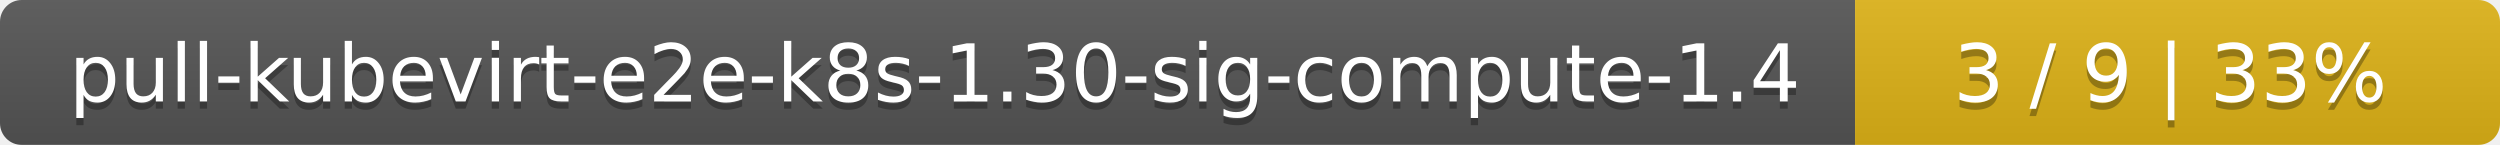
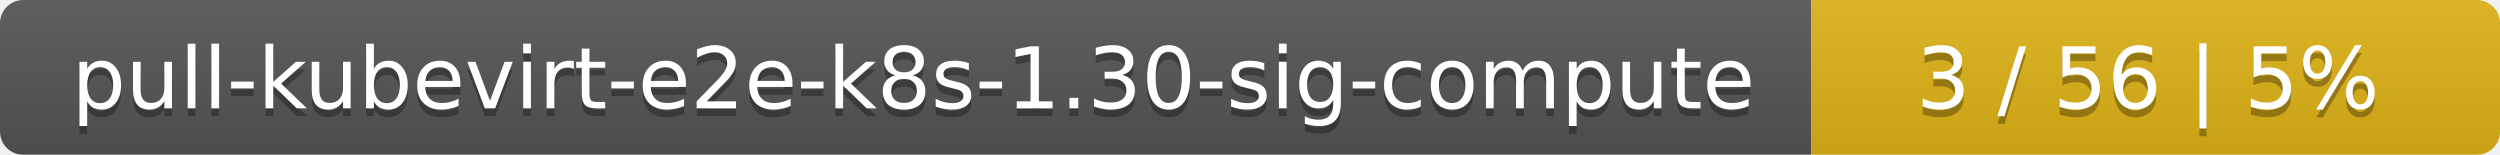
- <svg xmlns="http://www.w3.org/2000/svg" width="345" height="20">
+ <svg xmlns="http://www.w3.org/2000/svg" width="323" height="20">
  <linearGradient id="smooth" x2="0" y2="100%">
    <stop offset="0" stop-color="#bbb" stop-opacity=".1" />
    <stop offset="1" stop-opacity=".1" />
  </linearGradient>
  <mask id="round">
-     <rect width="345" height="20" rx="3" fill="#fff" />
+     <rect width="323" height="20" rx="3" fill="#fff" />
  </mask>
  <g mask="url(#round)">
-     <rect width="256" height="20" fill="#555" />
-     <rect x="256" width="89" height="20" fill="#dfb317" />
-     <rect width="345" height="20" fill="url(#smooth)" />
+     <rect width="234" height="20" fill="#555" />
+     <rect x="234" width="89" height="20" fill="#dfb317" />
+     <rect width="323" height="20" fill="url(#smooth)" />
  </g>
  <g fill="#fff" text-anchor="middle" font-family="DejaVu Sans,Verdana,Geneva,sans-serif" font-size="11">
-     <text x="129" y="15" fill="#010101" fill-opacity=".3">pull-kubevirt-e2e-k8s-1.30-sig-compute-1.4</text>
-     <text x="129" y="14">pull-kubevirt-e2e-k8s-1.30-sig-compute-1.4</text>
-     <text x="299.5" y="15" fill="#010101" fill-opacity=".3">3 / 9    |    33%</text>
-     <text x="299.5" y="14">3 / 9    |    33%</text>
+     <text x="118" y="15" fill="#010101" fill-opacity=".3">pull-kubevirt-e2e-k8s-1.30-sig-compute</text>
+     <text x="118" y="14">pull-kubevirt-e2e-k8s-1.30-sig-compute</text>
+     <text x="277.5" y="15" fill="#010101" fill-opacity=".3">3 / 56    |    5%</text>
+     <text x="277.5" y="14">3 / 56    |    5%</text>
  </g>
</svg>
